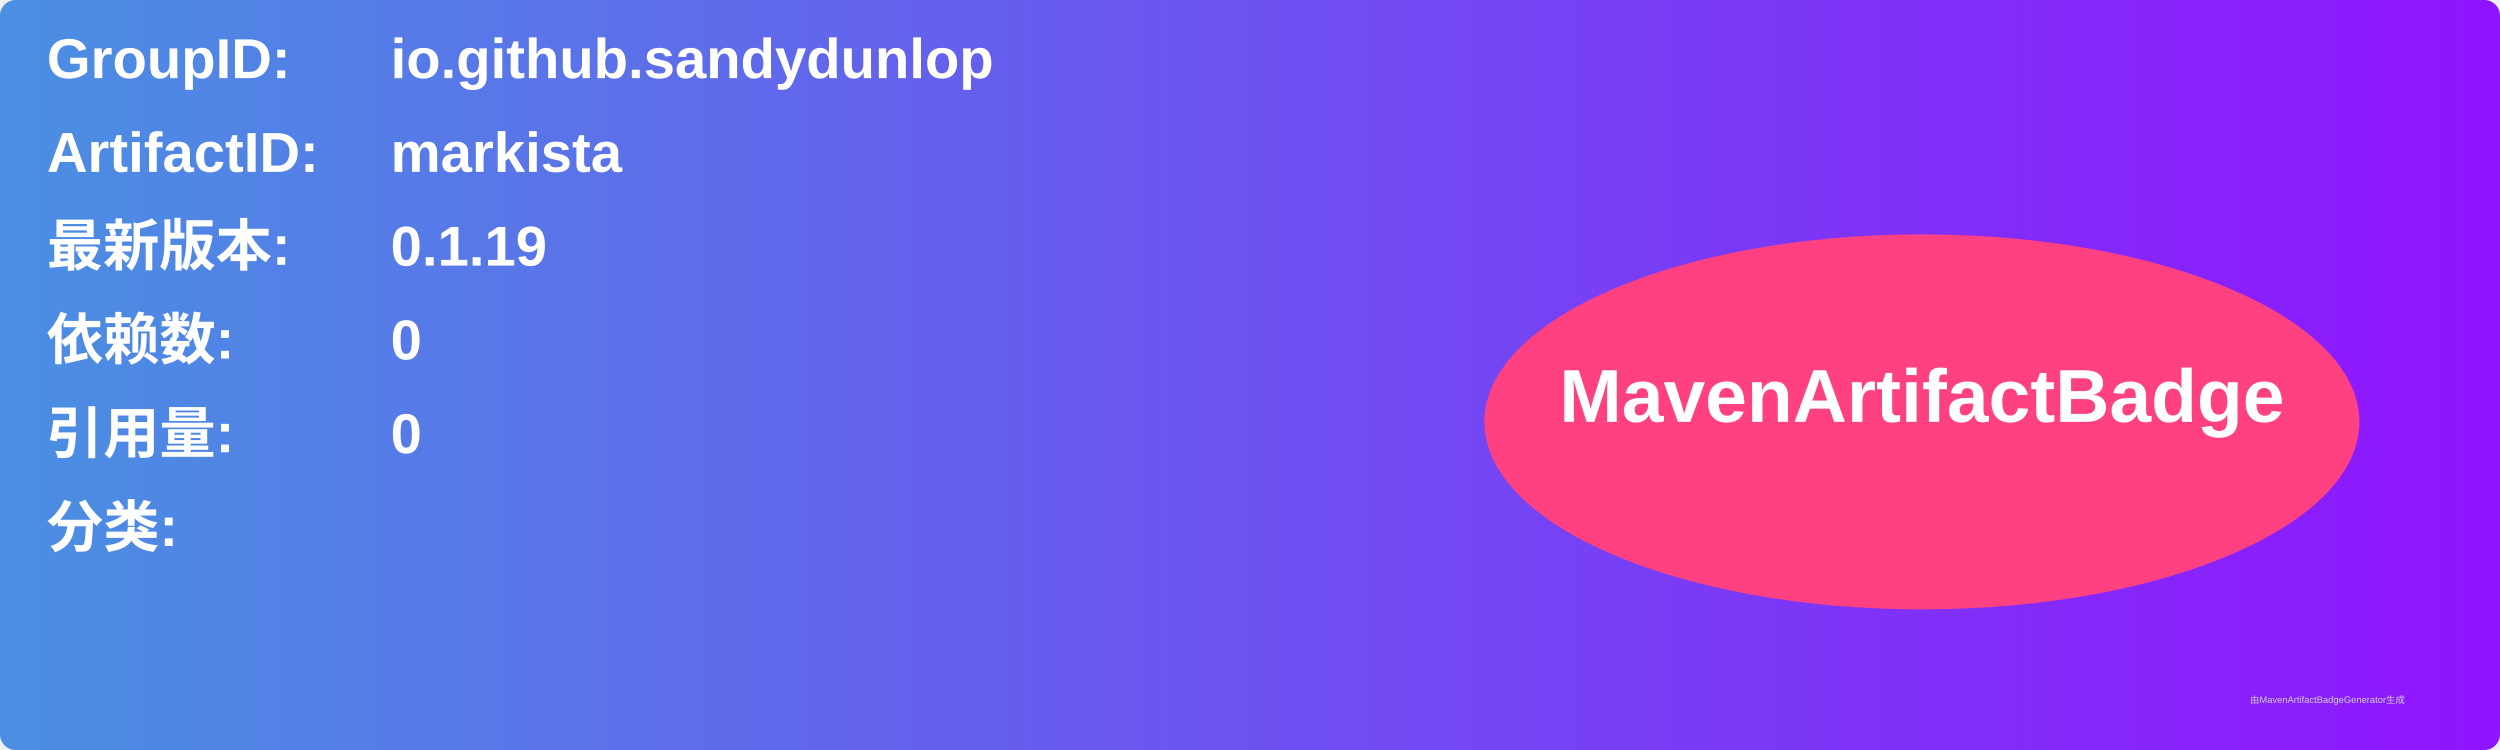
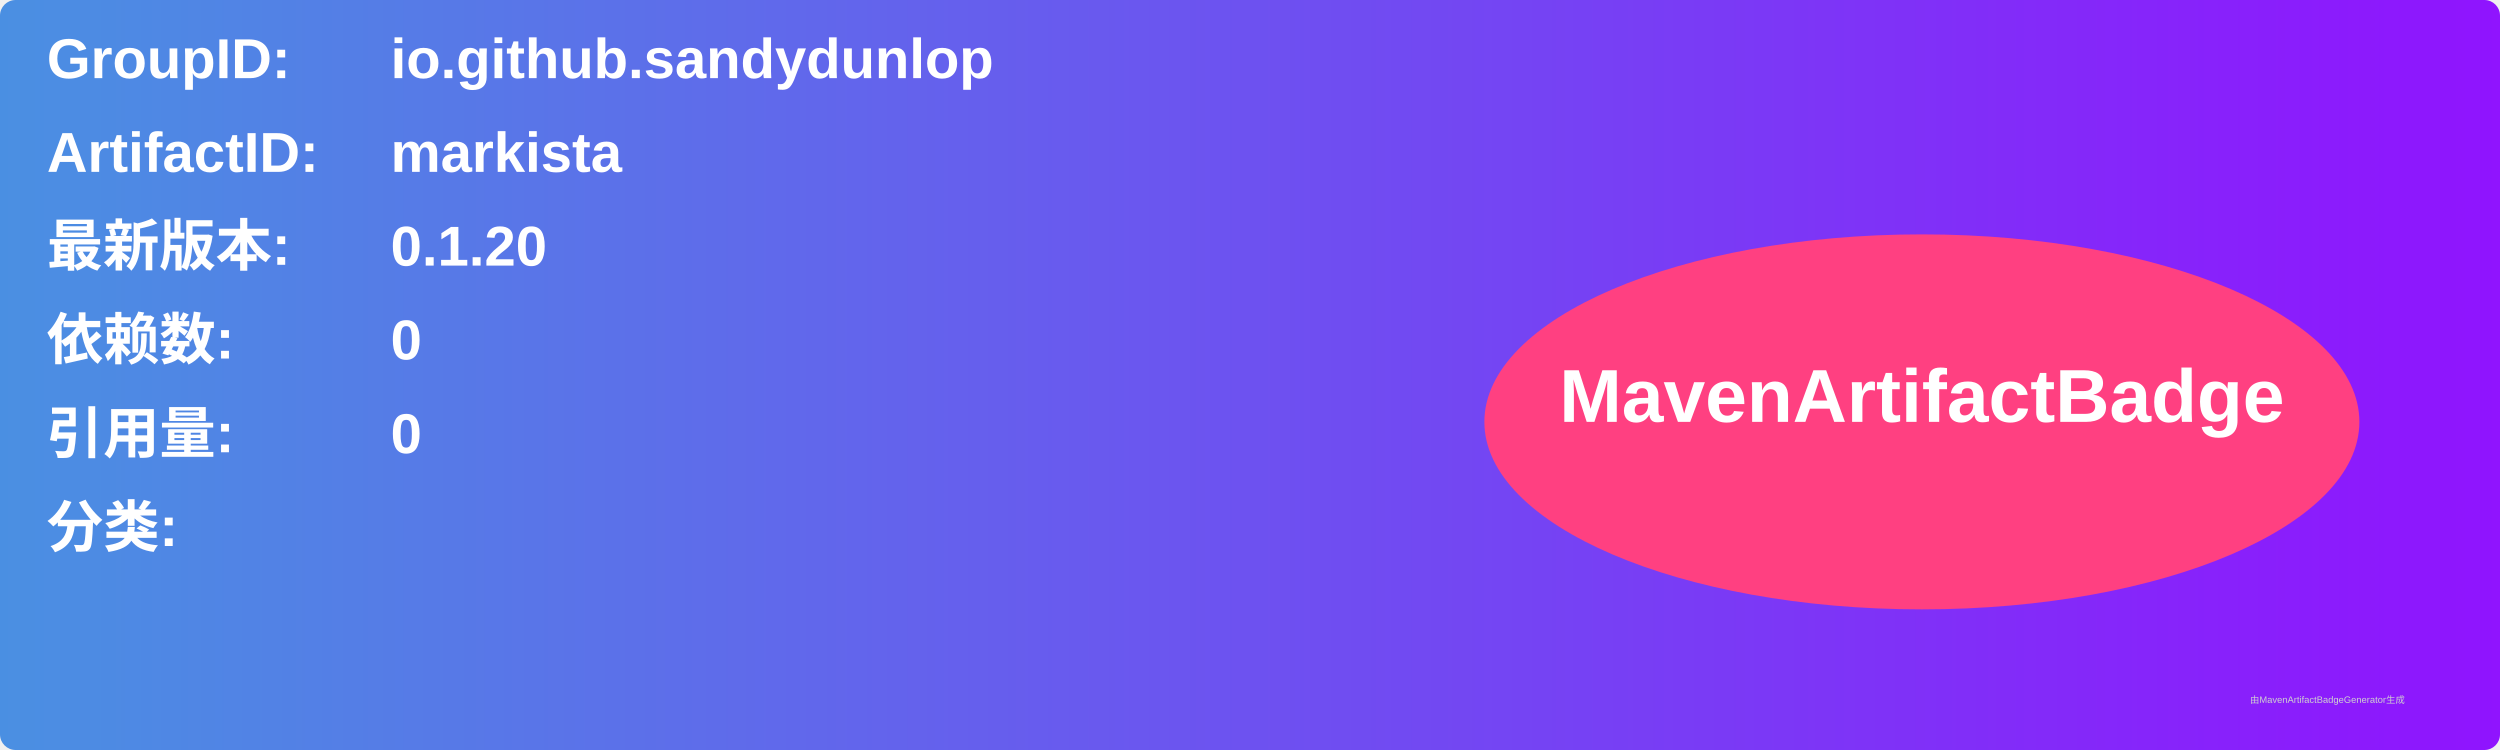
<svg xmlns="http://www.w3.org/2000/svg" width="800" height="240" viewBox="0 0 800 240">
  <linearGradient id="grad" x1="0%" y1="0%" x2="100%" y2="0%">
    <stop offset="0%" stop-color="#4a90e2" />
    <stop offset="100%" stop-color="#9013fe" />
  </linearGradient>
  <rect width="100%" height="100%" rx="5" ry="5" fill="url(#grad)" />
  <g transform="translate(15, 15)">
    <text x="0" y="10" font-family="Arial" font-size="18" fill="white" font-weight="bold" width="260">GroupID:</text>
    <text x="110" y="10" font-family="Arial" font-size="18" fill="white" font-weight="bold" width="460">io.github.sandydunlop</text>
    <text x="0" y="40" font-family="Arial" font-size="18" fill="white" font-weight="bold" width="260">ArtifactID:</text>
    <text x="110" y="40" font-family="Arial" font-size="18" fill="white" font-weight="bold" width="460">markista</text>
    <text x="0" y="70" font-family="Arial" font-size="18" fill="white" font-weight="bold">最新版本:</text>
    <text x="110" y="70" font-family="Arial" font-size="18" fill="white" font-weight="bold">
-       <tspan font-weight="bold">0.1.19</tspan>
+       <tspan font-weight="bold">0.1.20</tspan>
    </text>
    <text x="0" y="100" font-family="Arial" font-size="18" fill="white" font-weight="bold">依赖数: </text>
    <text x="110" y="100" font-family="Arial" font-size="18" fill="white">
      <tspan font-weight="bold">0</tspan>
    </text>
    <text x="0" y="130" font-family="Arial" font-size="18" fill="white" font-weight="bold">引用量: </text>
    <text x="110" y="130" font-family="Arial" font-size="18" fill="white">
      <tspan font-weight="bold">0</tspan>
    </text>
    <text x="0" y="160" font-family="Arial" font-size="18" fill="white" font-weight="bold">分类:</text>
    <text x="10" y="190" font-family="Arial" font-size="10" fill="white">
      <tspan font-weight="bold" />
    </text>
    <ellipse cx="600" cy="120" rx="140" ry="60" fill="#ff4081" />
    <text x="600" y="120" text-anchor="middle" font-family="Arial" font-size="24" fill="white" font-weight="bold">MavenArtifactBadge</text>
  </g>
  <text x="720" y="225" font-family="Arial" font-size="3" fill="#d0d0d0">由MavenArtifactBadgeGenerator生成</text>
</svg>
